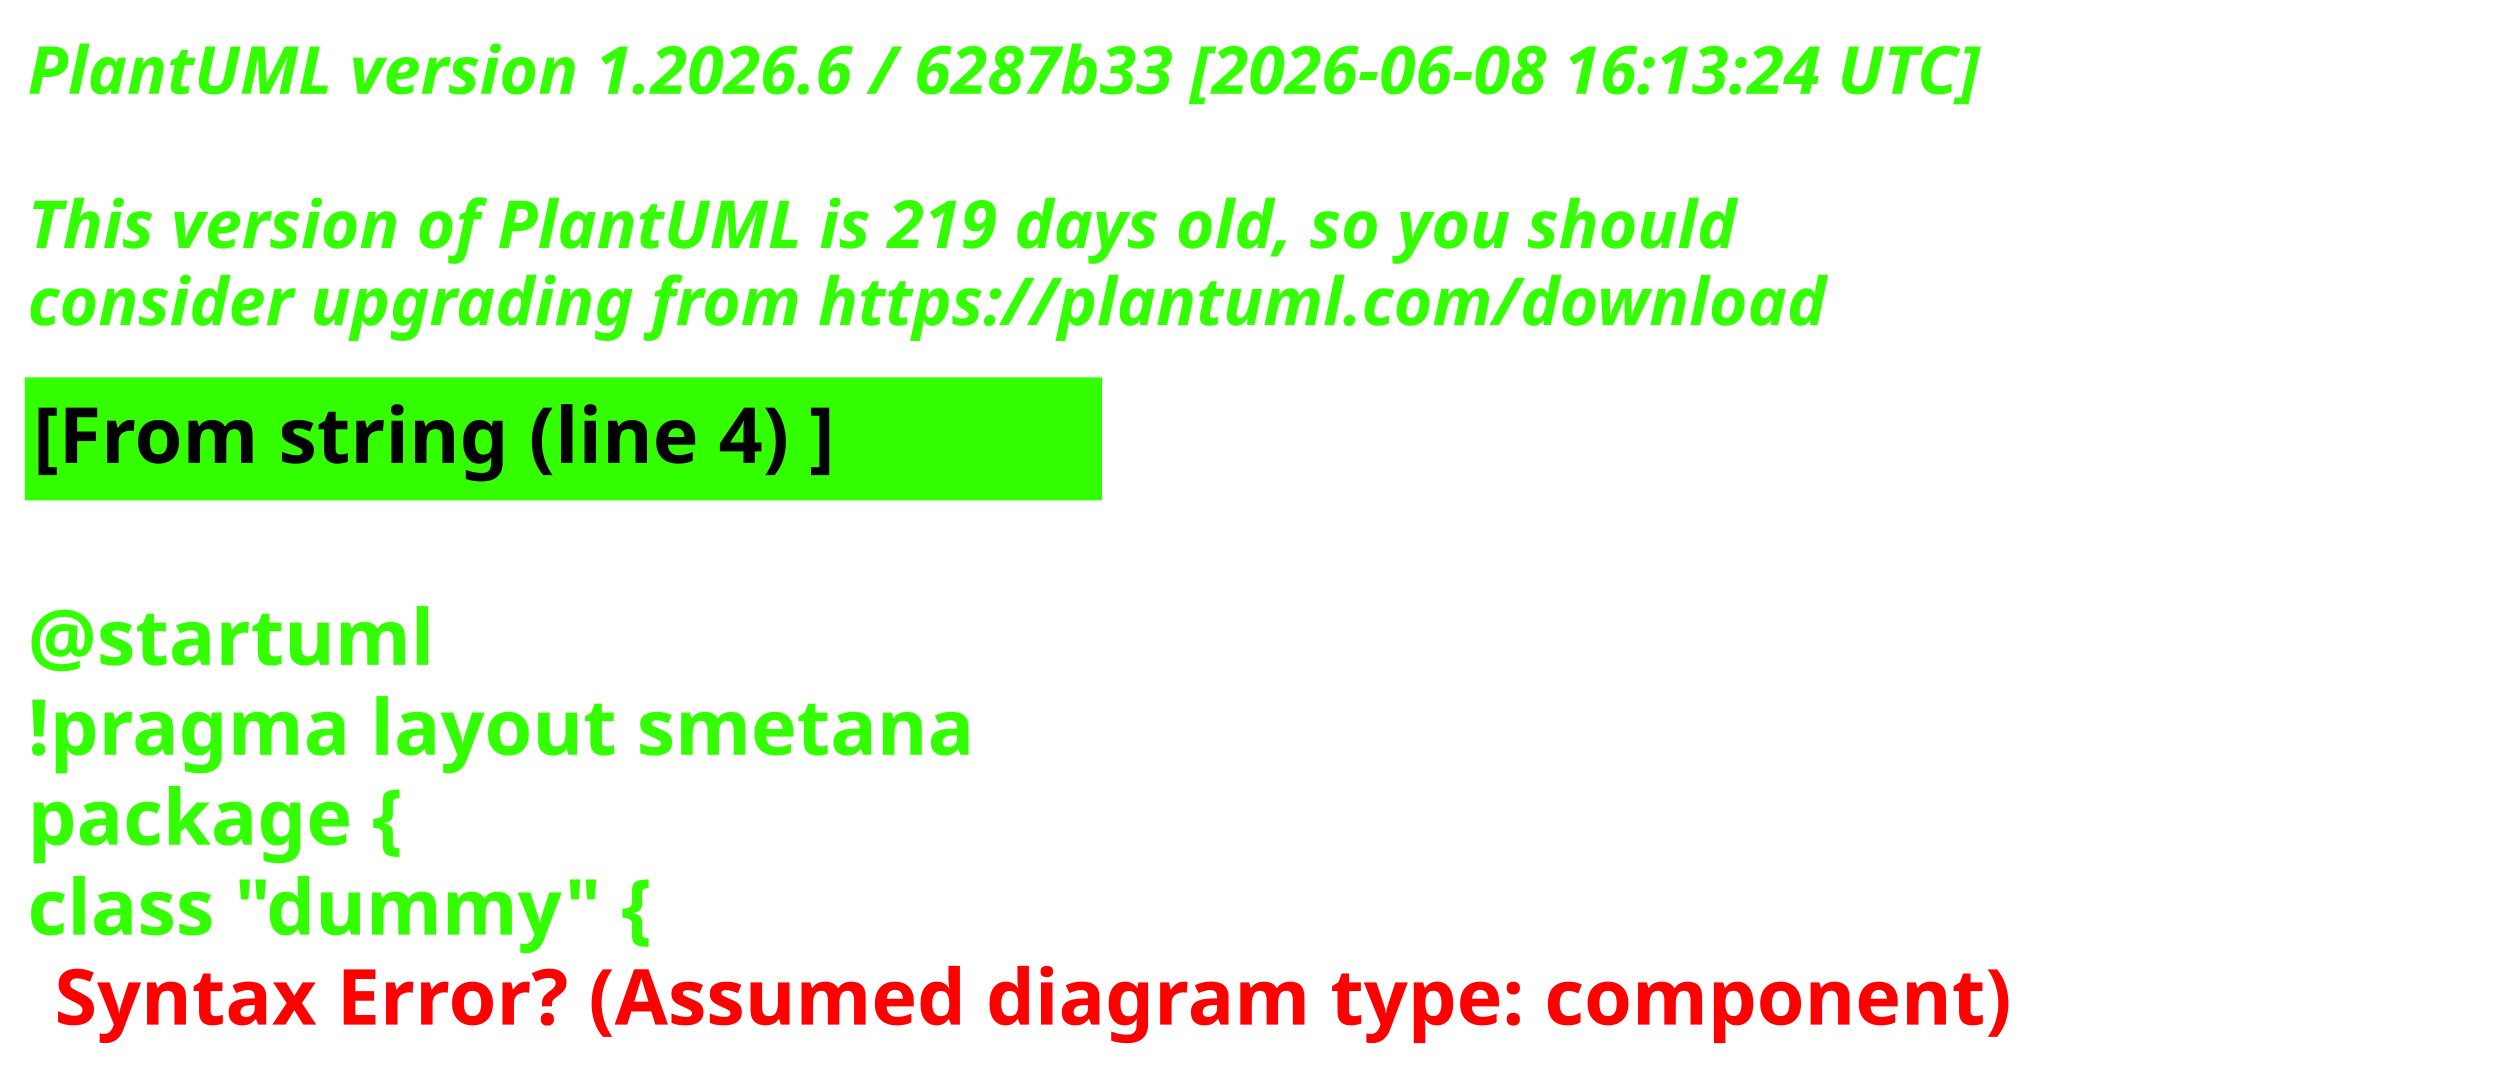
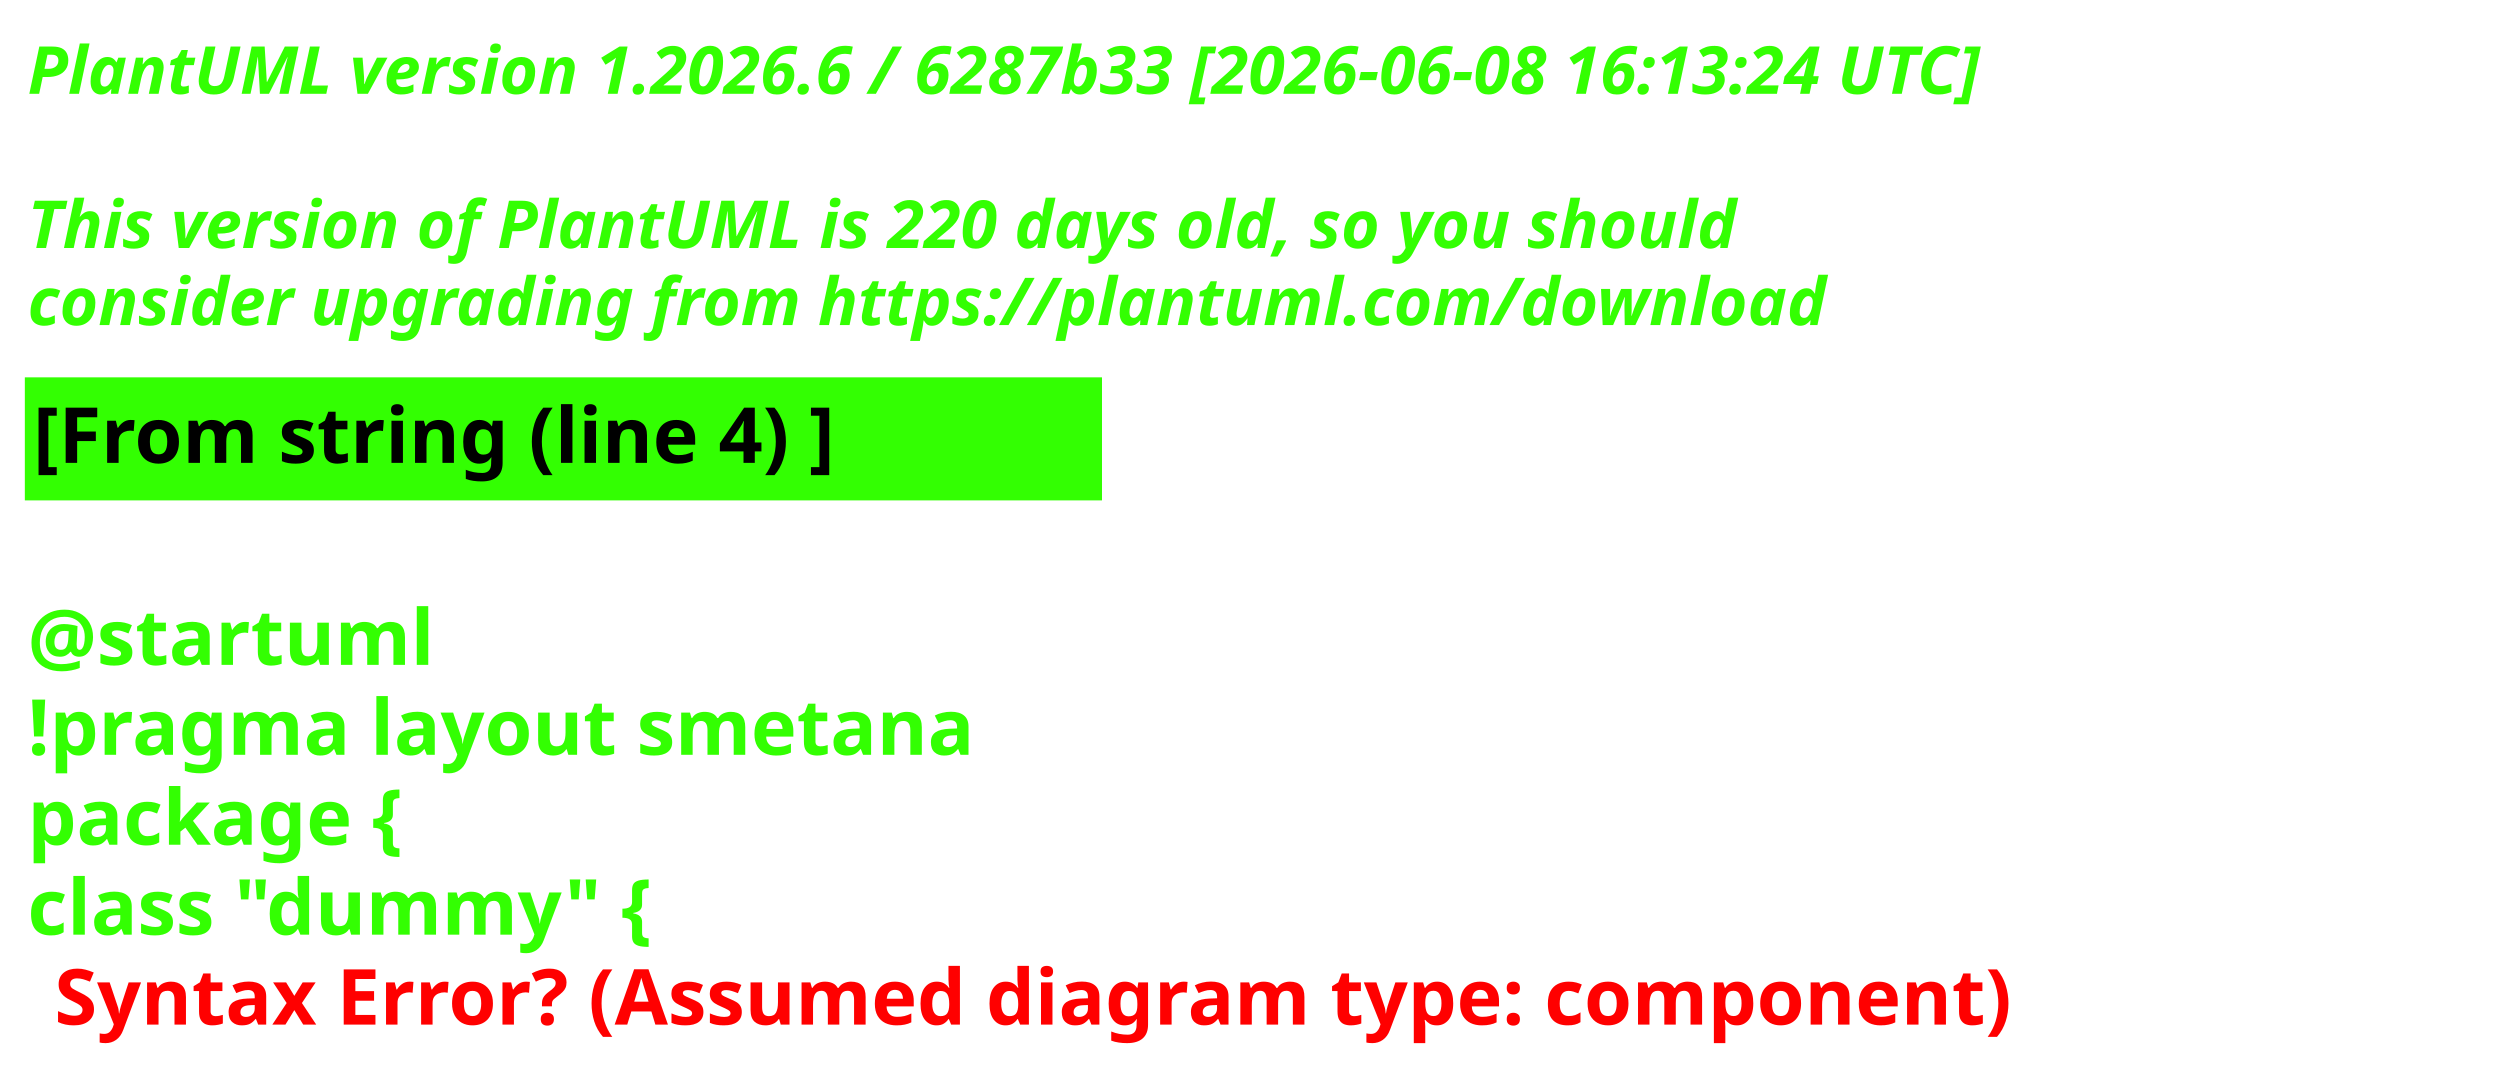
<svg xmlns="http://www.w3.org/2000/svg" contentStyleType="text/css" height="193px" preserveAspectRatio="none" style="width:453px;height:193px;background:#000000;" version="1.1" viewBox="0 0 453 193" width="453px" zoomAndPan="magnify">
  <defs />
  <g>
    <text fill="#33FF02" font-family="sans-serif" font-size="12" font-style="italic" font-weight="700" lengthAdjust="spacing" textLength="440.227" x="5" y="17">PlantUML version 1.2026.6 / 6287b33 [2026-06-08 16:13:24 UTC]</text>
    <text fill="#33FF02" font-family="sans-serif" font-size="12" font-style="italic" font-weight="700" lengthAdjust="spacing" textLength="4.178" x="5" y="30.969"> </text>
-     <text fill="#33FF02" font-family="sans-serif" font-size="12" font-style="italic" font-weight="700" lengthAdjust="spacing" textLength="376.4" x="5" y="44.938">This version of PlantUML is 219 days old, so you should</text>
+     <text fill="#33FF02" font-family="sans-serif" font-size="12" font-style="italic" font-weight="700" lengthAdjust="spacing" textLength="376.4" x="5" y="44.938">This version of PlantUML is 220 days old, so you should</text>
    <text fill="#33FF02" font-family="sans-serif" font-size="12" font-style="italic" font-weight="700" lengthAdjust="spacing" textLength="383.66" x="5" y="58.906">consider upgrading from https://plantuml.com/download</text>
    <rect fill="#33FF02" height="21.297" style="stroke:#33FF02;stroke-width:1;" width="194.182" x="5" y="68.875" />
    <text fill="#000000" font-family="sans-serif" font-size="14" font-weight="700" lengthAdjust="spacing" textLength="171.281" x="6" y="83.875">[From string (line 4) ]</text>
    <text fill="#33FF02" font-family="sans-serif" font-size="14" font-weight="700" lengthAdjust="spacing" textLength="4.874" x="5" y="104.172"> </text>
    <text fill="#33FF02" font-family="sans-serif" font-size="14" font-weight="700" lengthAdjust="spacing" textLength="81.423" x="5" y="120.469">@startuml</text>
    <text fill="#33FF02" font-family="sans-serif" font-size="14" font-weight="700" lengthAdjust="spacing" textLength="194.182" x="5" y="136.766">!pragma layout smetana</text>
    <text fill="#33FF02" font-family="sans-serif" font-size="14" font-weight="700" lengthAdjust="spacing" textLength="85.757" x="5" y="153.062">package  {</text>
    <text fill="#33FF02" font-family="sans-serif" font-size="14" font-weight="700" lengthAdjust="spacing" text-decoration="wavy underline" textLength="131.804" x="5" y="169.359">class "dummy" {</text>
    <text fill="#FF0000" font-family="sans-serif" font-size="14" font-weight="700" lengthAdjust="spacing" textLength="405.528" x="9.874" y="185.656">Syntax Error? (Assumed diagram type: component)</text>
  </g>
</svg>
